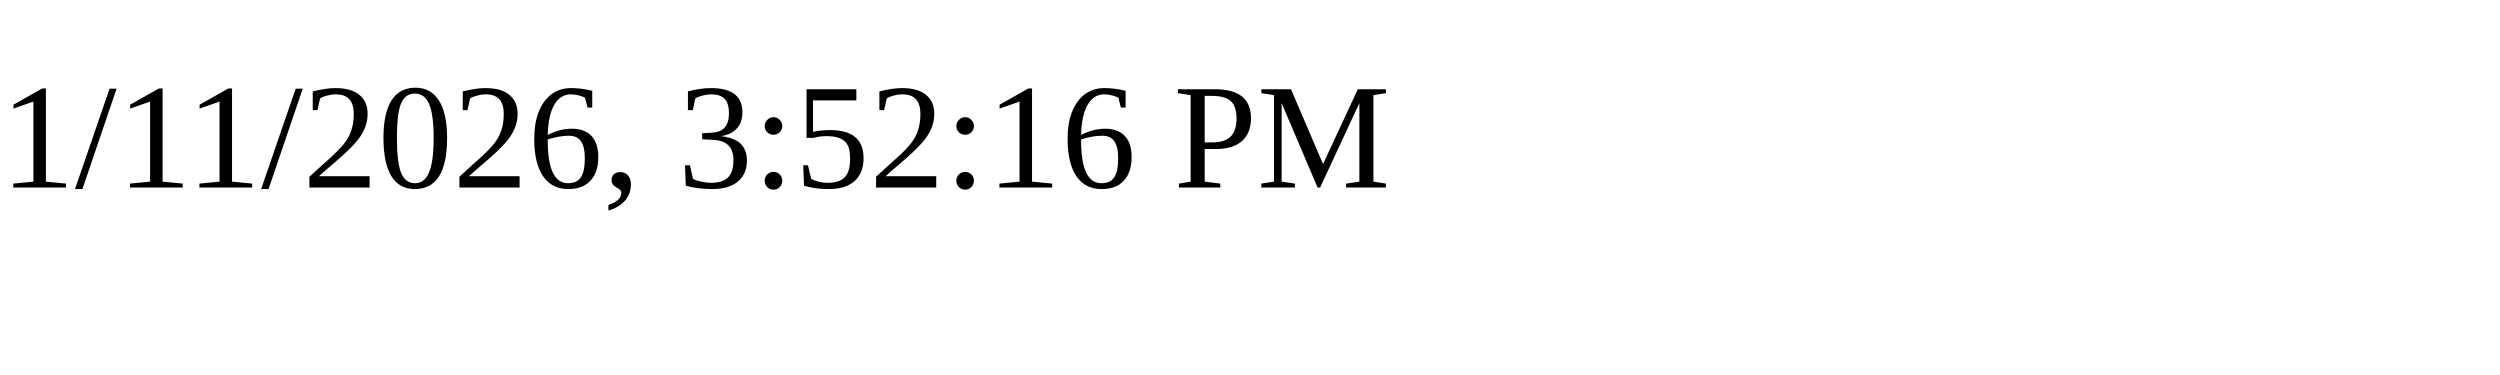
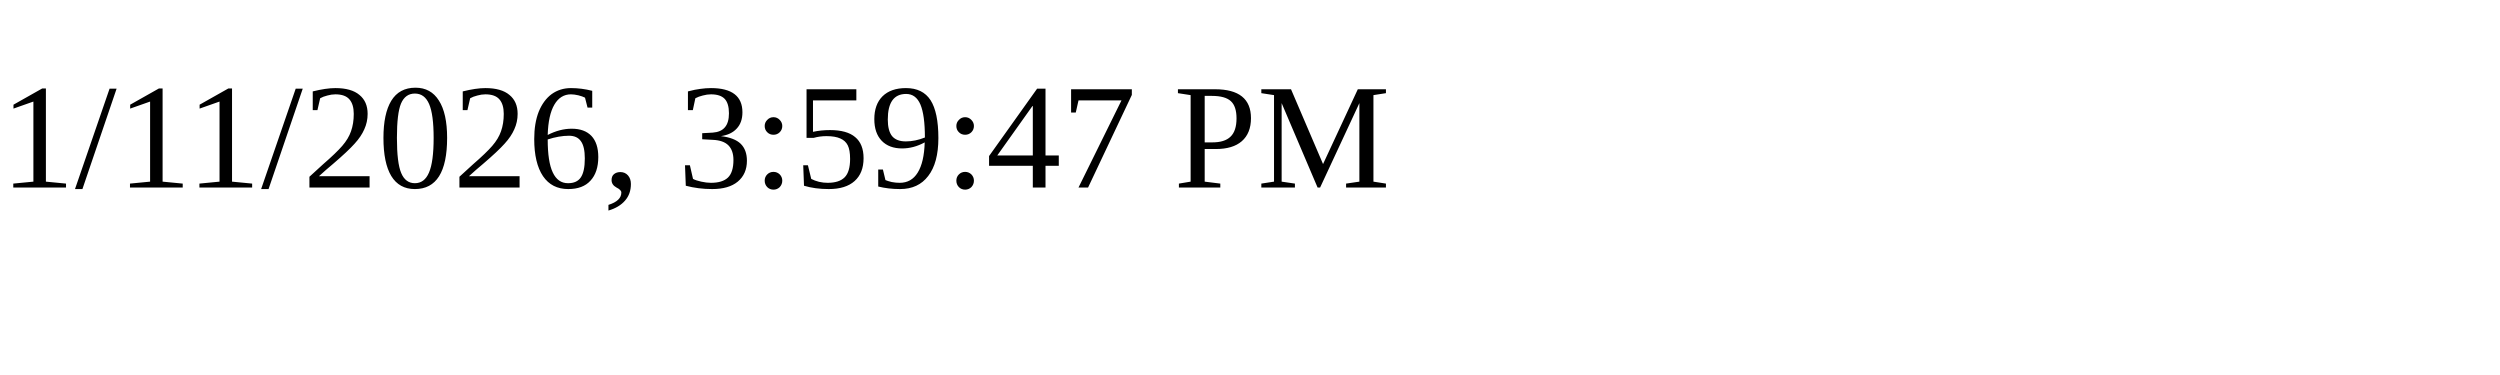
<svg xmlns="http://www.w3.org/2000/svg" height="30" width="200">
-   <text x="0" y="15">1/11/2026, 3:52:16 PM</text>
+   <text x="0" y="15">1/11/2026, 3:59:47 PM</text>
</svg>
